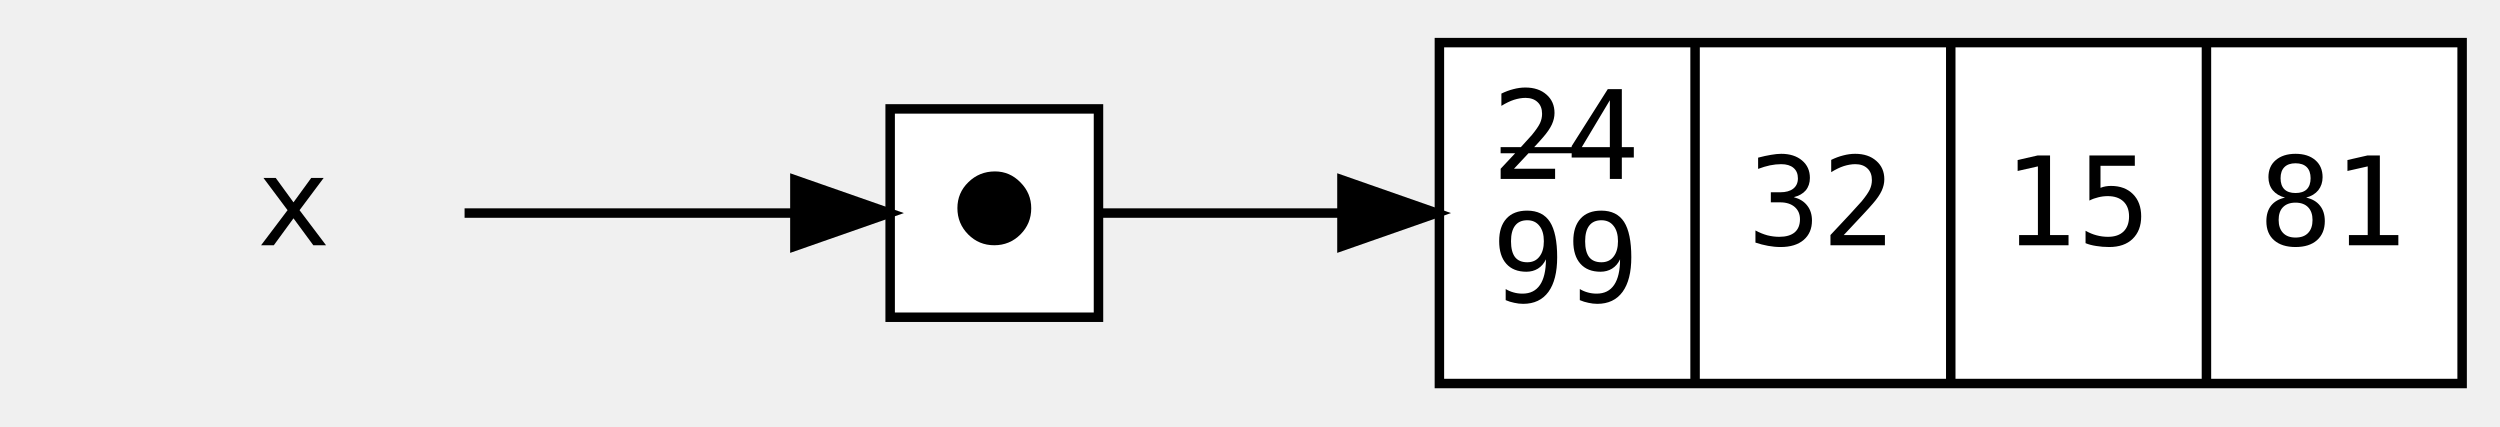
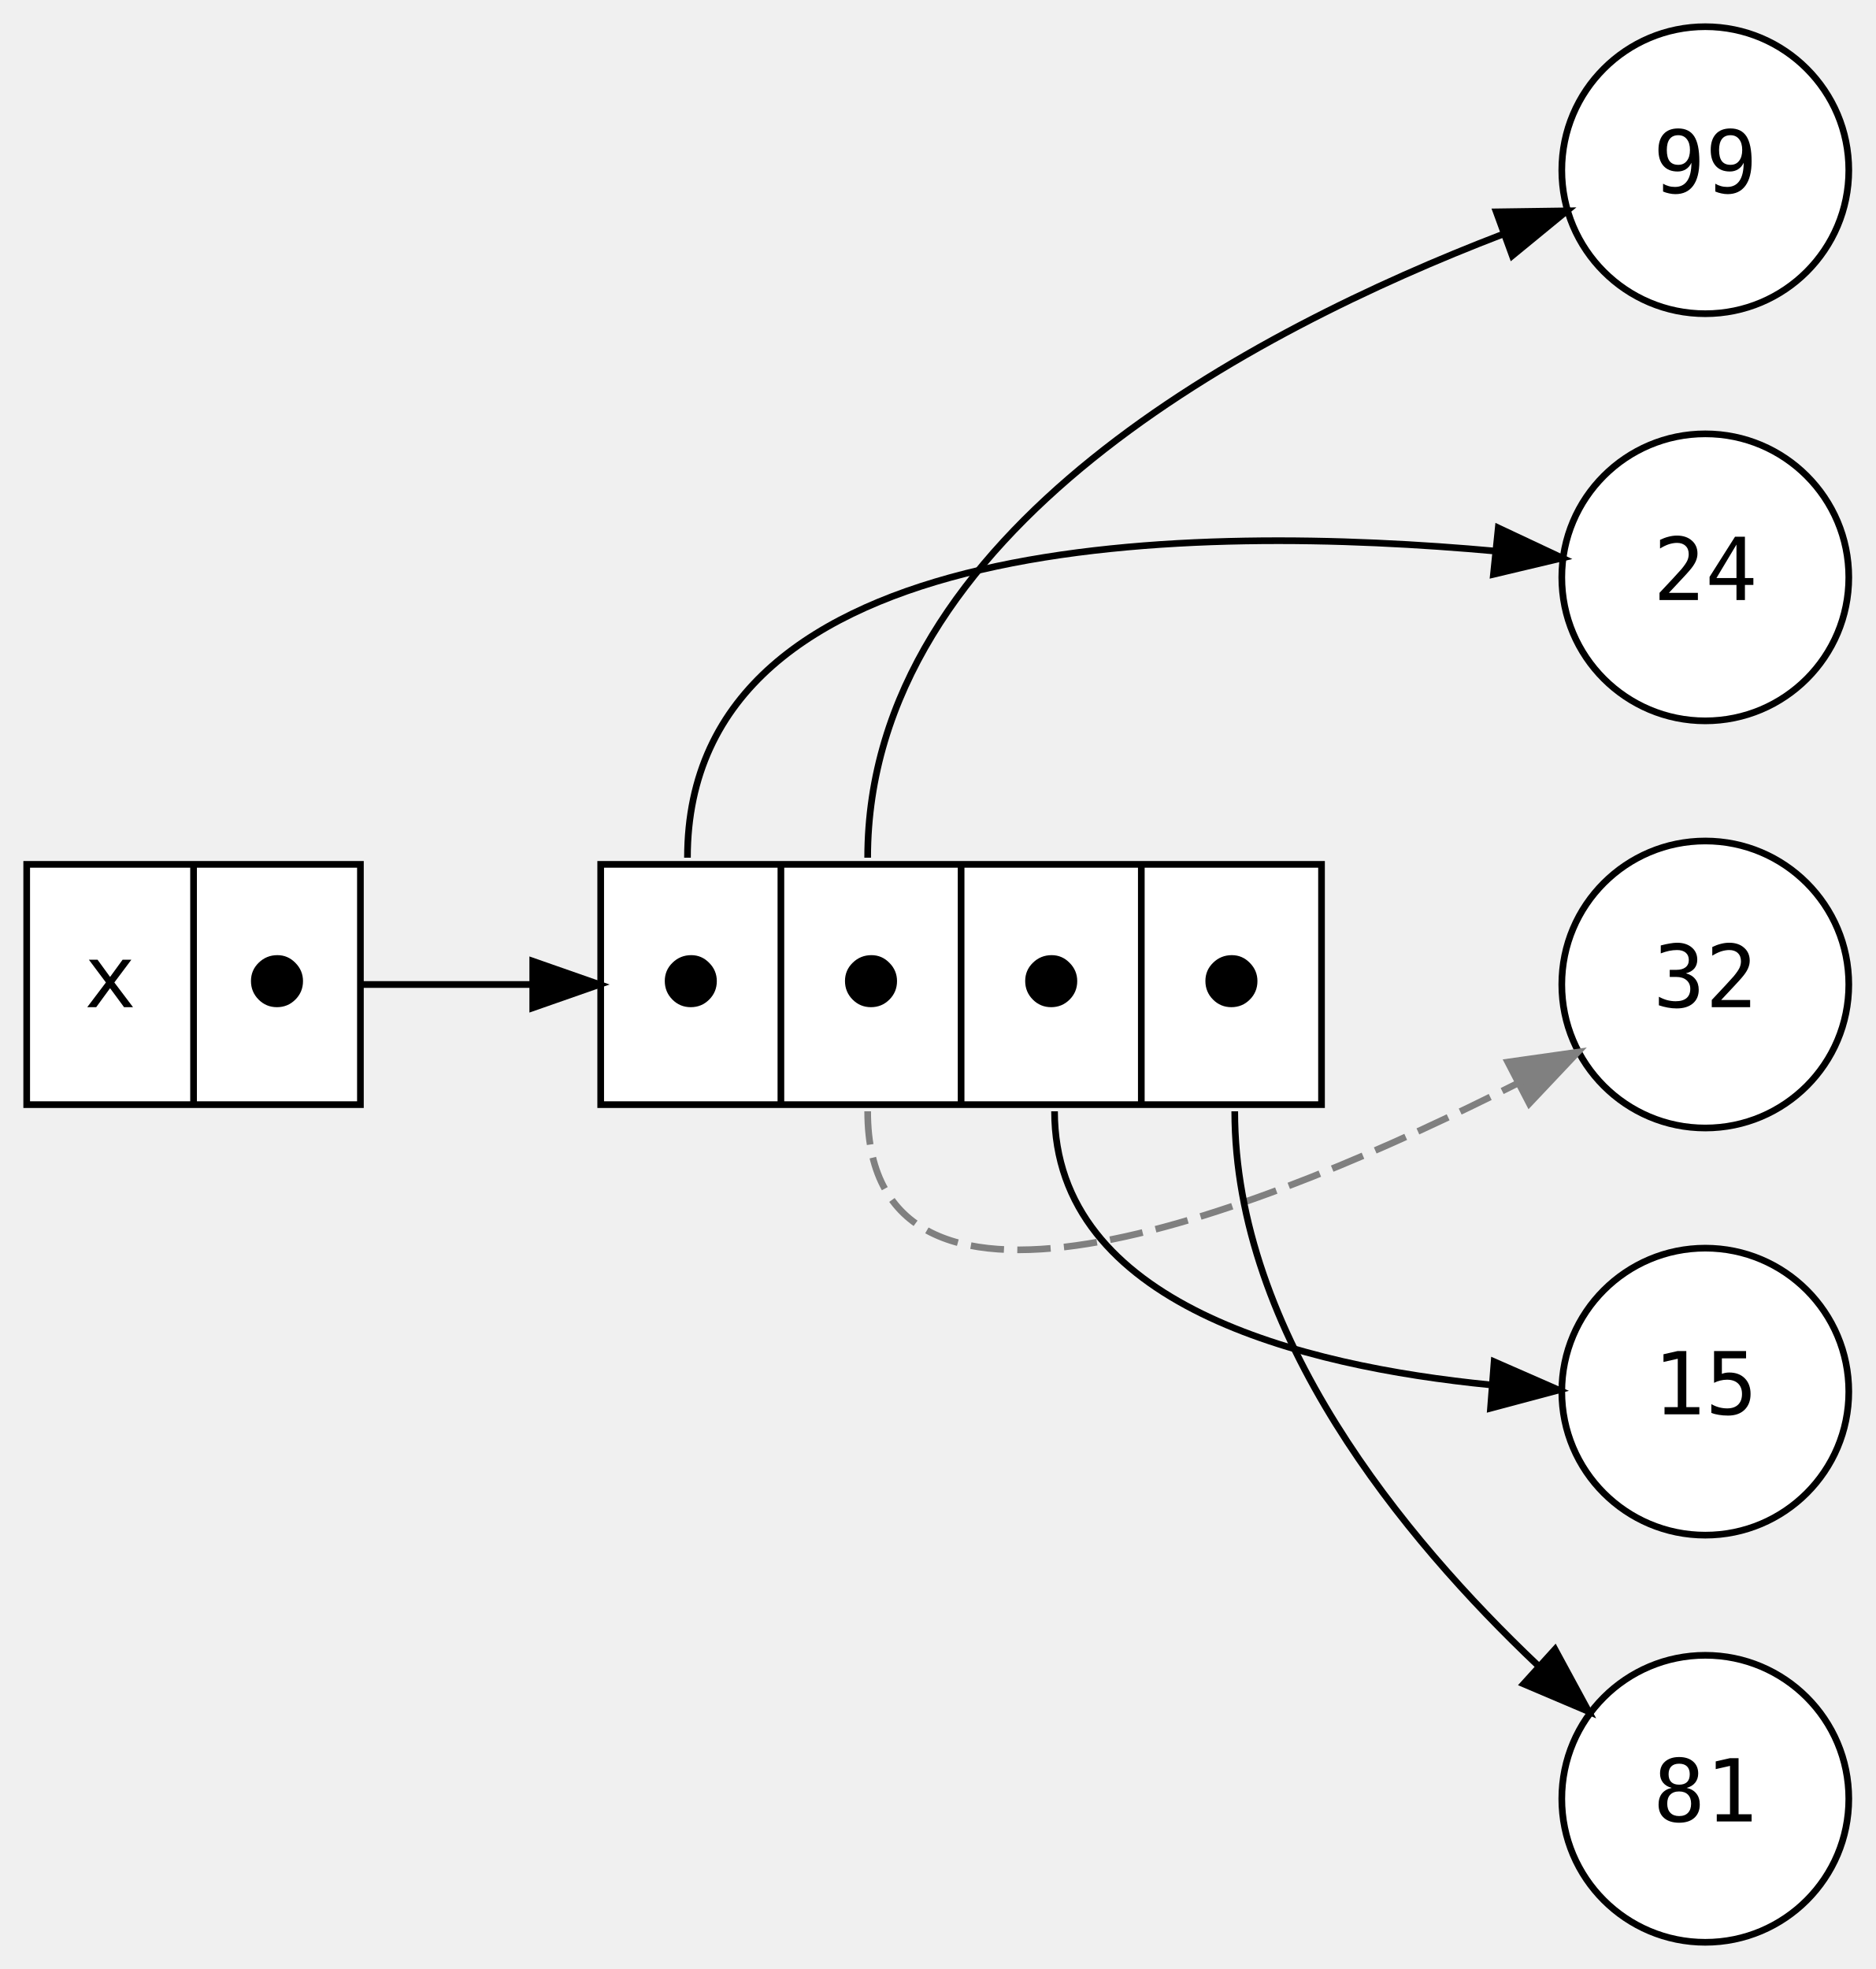
- <svg xmlns="http://www.w3.org/2000/svg" width="264pt" height="45pt" viewBox="0.00 0.00 264.00 45.00">
-   <g id="graph0" class="graph" transform="scale(1 1) rotate(0) translate(4 41)">
+ <svg xmlns="http://www.w3.org/2000/svg" width="281pt" height="295pt" viewBox="0.00 0.00 281.00 295.00">
+   <g id="graph0" class="graph" transform="scale(1 1) rotate(0) translate(4 291)">
    <g id="node1" class="node">
-       <polygon fill="transparent" stroke="transparent" points="54,-36.5 0,-36.5 0,-0.5 54,-0.5 54,-36.5" />
-       <text text-anchor="middle" x="27" y="-15.1" font-family="monospace" font-size="13.00">x</text>
+       <polygon fill="white" stroke="black" points="0,-125.5 0,-161.5 50,-161.5 50,-125.5 0,-125.5" />
+       <text text-anchor="middle" x="12.5" y="-140.1" font-family="monospace" font-size="13.00">x</text>
+       <polyline fill="none" stroke="black" points="25,-125.5 25,-161.5 " />
+       <text text-anchor="middle" x="37.5" y="-140.1" font-family="monospace" font-size="13.00">⬤</text>
+     </g>
+     <g id="node2" class="node">
+       <polygon fill="white" stroke="black" points="86,-125.5 86,-161.5 194,-161.5 194,-125.5 86,-125.5" />
+       <text text-anchor="middle" x="99.5" y="-140.1" font-family="monospace" font-size="13.00">⬤</text>
+       <polyline fill="none" stroke="black" points="113,-125.5 113,-161.5 " />
+       <text text-anchor="middle" x="126.5" y="-140.1" font-family="monospace" font-size="13.00">⬤</text>
+       <polyline fill="none" stroke="black" points="140,-125.5 140,-161.5 " />
+       <text text-anchor="middle" x="153.5" y="-140.1" font-family="monospace" font-size="13.00">⬤</text>
+       <polyline fill="none" stroke="black" points="167,-125.5 167,-161.5 " />
+       <text text-anchor="middle" x="180.5" y="-140.1" font-family="monospace" font-size="13.00">⬤</text>
+     </g>
+     <g id="edge6" class="edge">
+       <path fill="none" stroke="black" d="M50,-143.5C58.33,-143.5 67.1,-143.5 75.75,-143.5" />
+       <polygon fill="black" stroke="black" points="75.82,-147 85.82,-143.5 75.82,-140 75.82,-147" />
    </g>
    <g id="node3" class="node">
-       <polygon fill="white" stroke="black" points="112,-29.5 90,-29.5 90,-7.5 112,-7.5 112,-29.5" />
-       <text text-anchor="middle" x="101" y="-15.1" font-family="monospace" font-size="13.00">⬤</text>
+       <ellipse fill="white" stroke="black" cx="251.5" cy="-265.5" rx="21.5" ry="21.5" />
+       <text text-anchor="middle" x="251.5" y="-262.1" font-family="monospace" font-size="13.00">99</text>
+     </g>
+     <g id="edge2" class="edge">
+       <path fill="none" stroke="black" d="M126,-162.5C126,-211.6 184.21,-241.71 221.02,-255.85" />
+       <polygon fill="black" stroke="black" points="220.18,-259.26 230.77,-259.41 222.58,-252.69 220.18,-259.26" />
+     </g>
+     <g id="node4" class="node">
+       <ellipse fill="white" stroke="black" cx="251.5" cy="-204.5" rx="21.5" ry="21.5" />
+       <text text-anchor="middle" x="251.5" y="-201.1" font-family="monospace" font-size="13.00">24</text>
    </g>
    <g id="edge1" class="edge">
-       <path fill="none" stroke="black" d="M45.06,-18.5C55.43,-18.5 68.73,-18.5 79.65,-18.5" />
-       <polygon fill="black" stroke="black" points="79.94,-22 89.94,-18.5 79.94,-15 79.94,-22" />
+       <path fill="none" stroke="black" d="M99,-162.5C99,-212.28 175.89,-212.45 220.12,-208.43" />
+       <polygon fill="black" stroke="black" points="220.48,-211.91 230.07,-207.4 219.76,-204.95 220.48,-211.91" />
    </g>
-     <g id="node2" class="node">
-       <polygon fill="white" stroke="black" points="148,-0.5 148,-36.5 256,-36.5 256,-0.5 148,-0.5" />
-       <text text-anchor="start" x="153.5" y="-22.1" font-family="monospace" text-decoration="line-through" font-size="13.00">24</text>
-       <text text-anchor="start" x="153.5" y="-9.1" font-family="monospace" font-size="13.00">99</text>
-       <polyline fill="none" stroke="black" points="175,-0.5 175,-36.5 " />
-       <text text-anchor="start" x="180.5" y="-15.1" font-family="monospace" font-size="13.00">32</text>
-       <polyline fill="none" stroke="black" points="202,-0.5 202,-36.5 " />
-       <text text-anchor="start" x="207.5" y="-15.1" font-family="monospace" font-size="13.00">15</text>
-       <polyline fill="none" stroke="black" points="229,-0.5 229,-36.5 " />
-       <text text-anchor="start" x="234.5" y="-15.1" font-family="monospace" font-size="13.00">81</text>
+     <g id="node5" class="node">
+       <ellipse fill="white" stroke="black" cx="251.5" cy="-143.5" rx="21.5" ry="21.5" />
+       <text text-anchor="middle" x="251.5" y="-140.1" font-family="monospace" font-size="13.00">32</text>
    </g>
-     <g id="edge2" class="edge">
-       <path fill="none" stroke="black" d="M112.22,-18.5C118.74,-18.5 127.8,-18.5 137.66,-18.5" />
-       <polygon fill="black" stroke="black" points="137.71,-22 147.71,-18.5 137.71,-15 137.71,-22" />
+     <g id="edge3" class="edge">
+       <path fill="none" stroke="grey" stroke-dasharray="5,2" d="M126,-124.5C126,-85.46 186.56,-110.12 223.21,-128.61" />
+       <polygon fill="grey" stroke="grey" points="221.91,-131.88 232.4,-133.37 225.13,-125.67 221.91,-131.88" />
+     </g>
+     <g id="node6" class="node">
+       <ellipse fill="white" stroke="black" cx="251.5" cy="-82.5" rx="21.5" ry="21.5" />
+       <text text-anchor="middle" x="251.5" y="-79.1" font-family="monospace" font-size="13.00">15</text>
+     </g>
+     <g id="edge4" class="edge">
+       <path fill="none" stroke="black" d="M154,-124.5C154,-95.5 191.1,-86.31 219.29,-83.52" />
+       <polygon fill="black" stroke="black" points="219.86,-86.99 229.56,-82.74 219.32,-80.01 219.86,-86.99" />
+     </g>
+     <g id="node7" class="node">
+       <ellipse fill="white" stroke="black" cx="251.5" cy="-21.5" rx="21.5" ry="21.5" />
+       <text text-anchor="middle" x="251.5" y="-18.1" font-family="monospace" font-size="13.00">81</text>
+     </g>
+     <g id="edge5" class="edge">
+       <path fill="none" stroke="black" d="M181,-124.5C181,-91.17 206.31,-60.56 226.38,-41.52" />
+       <polygon fill="black" stroke="black" points="228.98,-43.89 234.03,-34.57 224.28,-38.71 228.98,-43.89" />
    </g>
  </g>
</svg>
